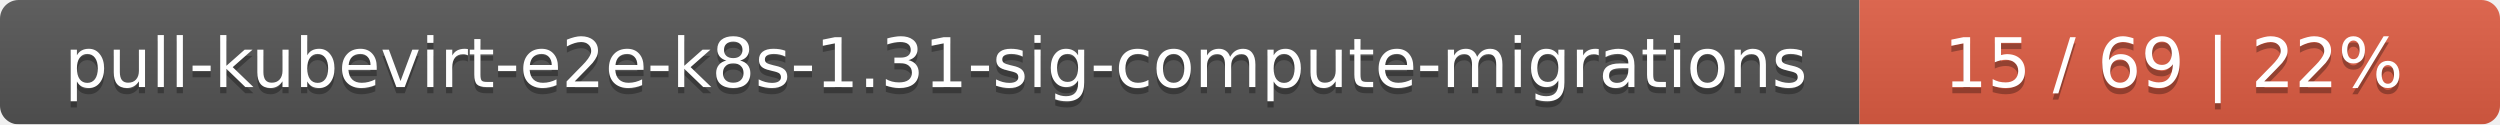
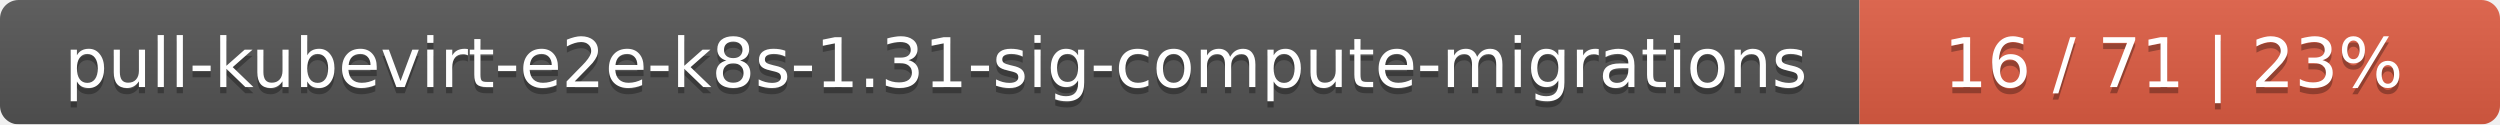
<svg xmlns="http://www.w3.org/2000/svg" width="402" height="20">
  <linearGradient id="smooth" x2="0" y2="100%">
    <stop offset="0" stop-color="#bbb" stop-opacity=".1" />
    <stop offset="1" stop-opacity=".1" />
  </linearGradient>
  <mask id="round">
    <rect width="402" height="20" rx="3" fill="#fff" />
  </mask>
  <g mask="url(#round)">
    <rect width="299" height="20" fill="#555" />
    <rect x="299" width="103" height="20" fill="#e05d44" />
    <rect width="402" height="20" fill="url(#smooth)" />
  </g>
  <g fill="#fff" text-anchor="middle" font-family="DejaVu Sans,Verdana,Geneva,sans-serif" font-size="11">
    <text x="150.5" y="15" fill="#010101" fill-opacity=".3">pull-kubevirt-e2e-k8s-1.31-sig-compute-migrations</text>
    <text x="150.5" y="14">pull-kubevirt-e2e-k8s-1.31-sig-compute-migrations</text>
-     <text x="349.5" y="15" fill="#010101" fill-opacity=".3">15 / 69    |    22%</text>
-     <text x="349.5" y="14">15 / 69    |    22%</text>
+     <text x="349.5" y="15" fill="#010101" fill-opacity=".3">16 / 71    |    23%</text>
+     <text x="349.5" y="14">16 / 71    |    23%</text>
  </g>
</svg>
